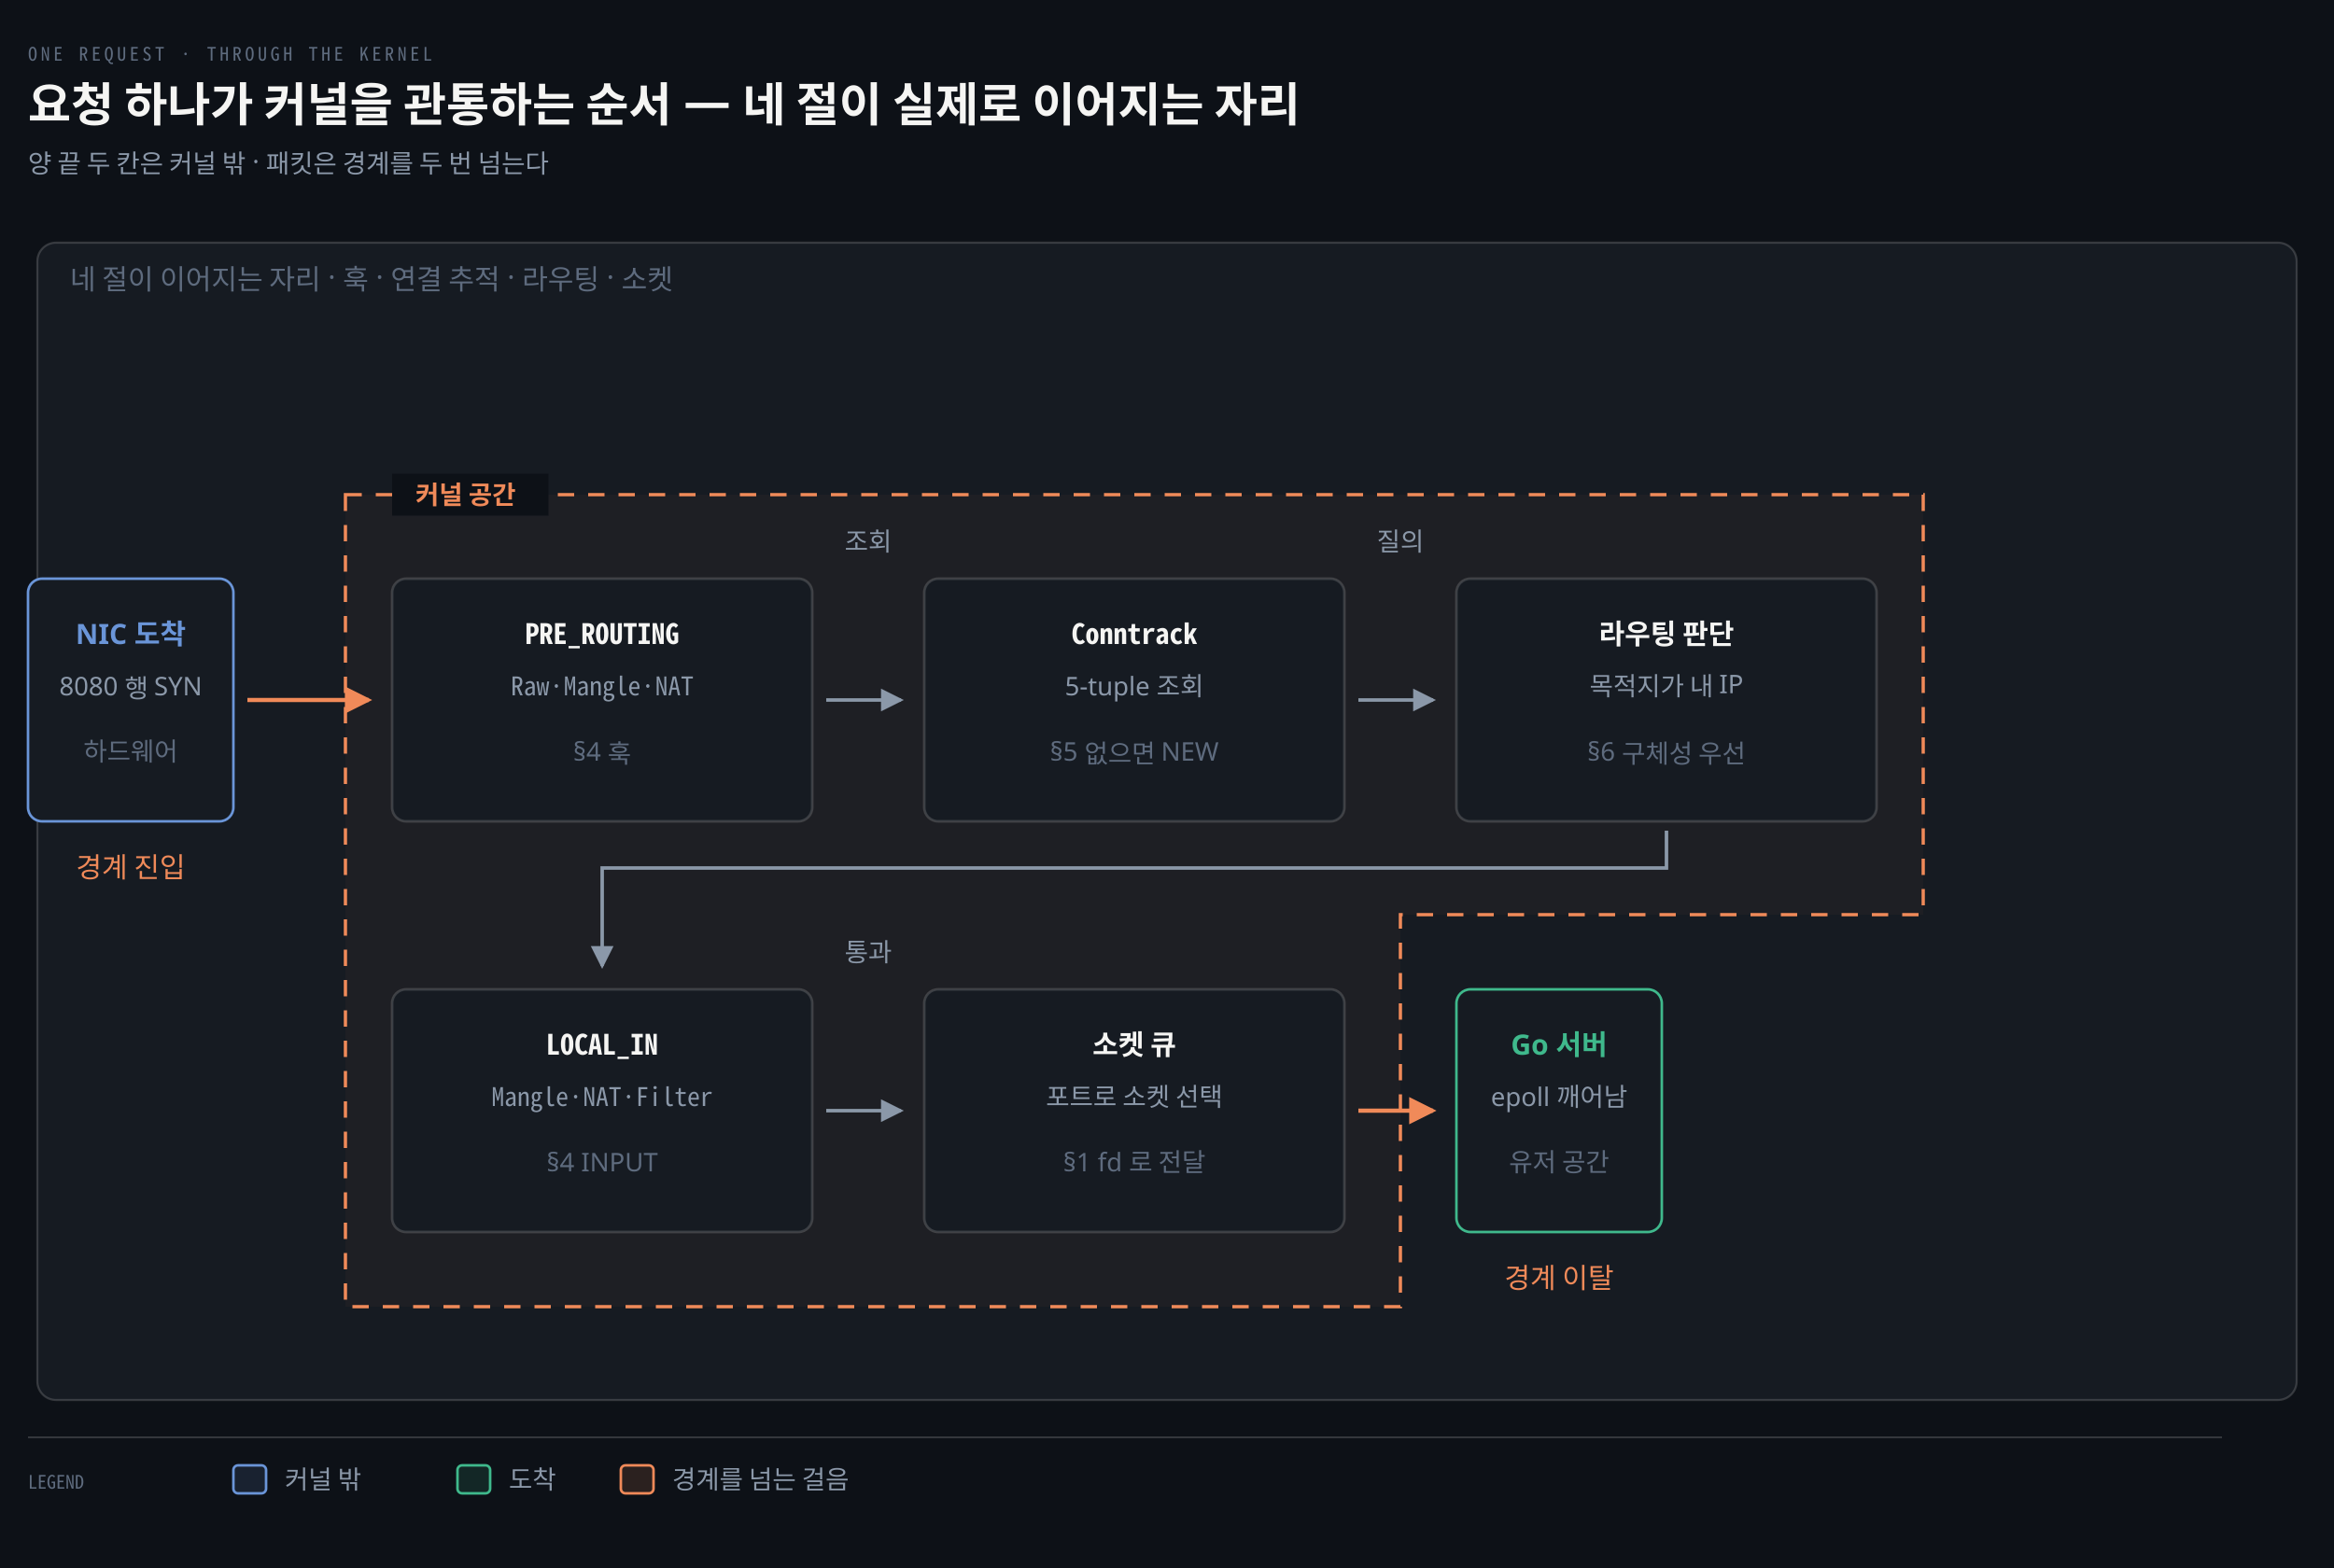
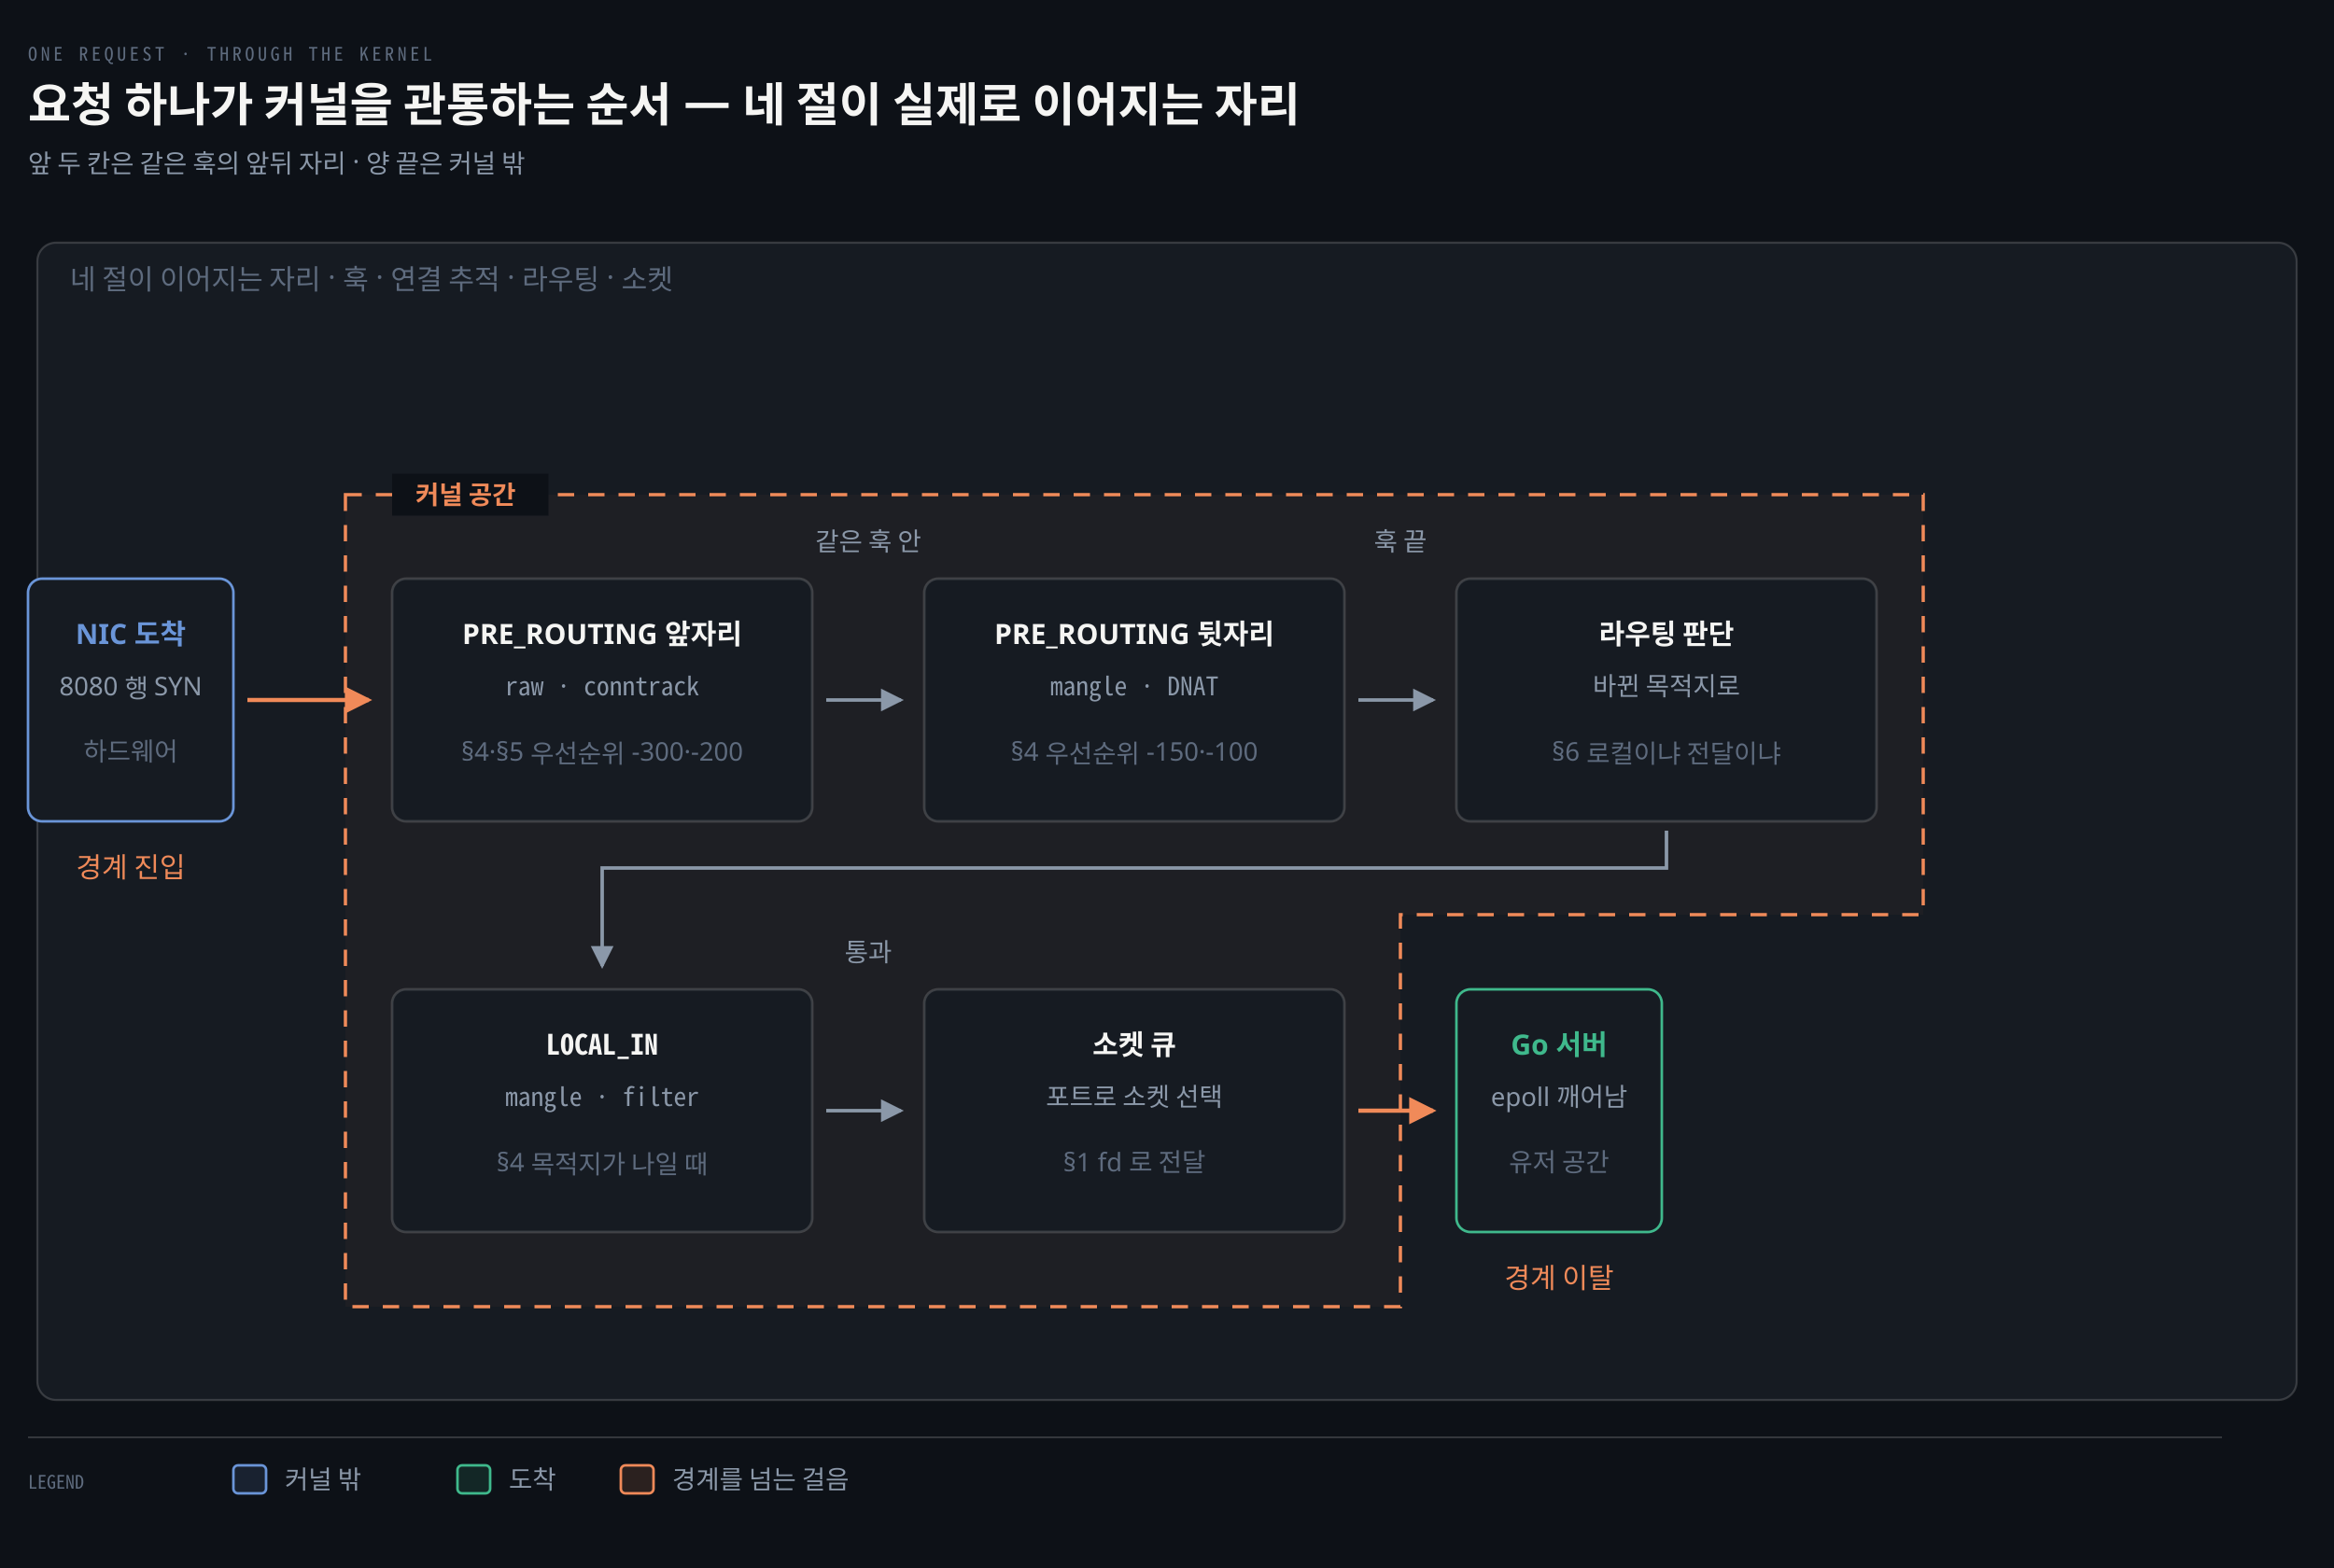
<svg xmlns="http://www.w3.org/2000/svg" viewBox="0 0 1000 672" width="100%" role="img" aria-labelledby="dt dd">
  <defs>
    <marker id="ar" viewBox="0 0 8 8" refX="7" refY="4" markerWidth="6.5" markerHeight="6.5" orient="auto">
      <path d="M0 0 L8 4 L0 8 z" fill="#8B98A9" />
    </marker>
    <marker id="ok" viewBox="0 0 8 8" refX="7" refY="4" markerWidth="6.5" markerHeight="6.5" orient="auto">
      <path d="M0 0 L8 4 L0 8 z" fill="#3FB98C" />
    </marker>
    <marker id="warn" viewBox="0 0 8 8" refX="7" refY="4" markerWidth="6.5" markerHeight="6.5" orient="auto">
      <path d="M0 0 L8 4 L0 8 z" fill="#E3B341" />
    </marker>
    <marker id="bad" viewBox="0 0 8 8" refX="7" refY="4" markerWidth="6.5" markerHeight="6.5" orient="auto">
      <path d="M0 0 L8 4 L0 8 z" fill="#F0616D" />
    </marker>
    <marker id="info" viewBox="0 0 8 8" refX="7" refY="4" markerWidth="6.5" markerHeight="6.5" orient="auto">
      <path d="M0 0 L8 4 L0 8 z" fill="#6A95D8" />
    </marker>
    <marker id="acc" viewBox="0 0 8 8" refX="7" refY="4" markerWidth="6.5" markerHeight="6.5" orient="auto">
      <path d="M0 0 L8 4 L0 8 z" fill="#F08A59" />
    </marker>
    <marker id="soft" viewBox="0 0 8 8" refX="7" refY="4" markerWidth="6.5" markerHeight="6.5" orient="auto">
      <path d="M0 0 L8 4 L0 8 z" fill="#5E6B7E" />
    </marker>
  </defs>
  <rect width="1000" height="672" fill="#0D1117" />
  <text x="12" y="26" font-family="'Geist Mono','Noto Sans Mono CJK KR',monospace" font-size="8" letter-spacing="0.18em" fill="#5E6B7E">ONE REQUEST · THROUGH THE KERNEL</text>
  <text x="12" y="52" font-family="'Geist','Apple SD Gothic Neo','Noto Sans KR','Malgun Gothic',sans-serif" font-size="20" font-weight="600" fill="#F5F5F3">요청 하나가 커널을 관통하는 순서 — 네 절이 실제로 이어지는 자리</text>
-   <text x="12" y="74" font-family="'Geist','Apple SD Gothic Neo','Noto Sans KR','Malgun Gothic',sans-serif" font-size="11" fill="#8B98A9">양 끝 두 칸은 커널 밖 · 패킷은 경계를 두 번 넘는다</text>
+   <text x="12" y="74" font-family="'Geist','Apple SD Gothic Neo','Noto Sans KR','Malgun Gothic',sans-serif" font-size="11" fill="#8B98A9">앞 두 칸은 같은 훅의 앞뒤 자리 · 양 끝은 커널 밖</text>
  <rect x="16" y="104" width="968" height="496" rx="8" fill="#161B22" stroke="rgba(191,192,192,0.22)" stroke-width="0.9" />
  <text x="30" y="124" text-anchor="start" font-family="'Geist','Apple SD Gothic Neo','Noto Sans KR','Malgun Gothic',sans-serif" font-size="12" font-weight="400" fill="#5E6B7E">네 절이 이어지는 자리 · 훅 · 연결 추적 · 라우팅 · 소켓</text>
  <path d="M 148 212 L 824 212 L 824 392 L 600 392 L 600 560 L 148 560 Z" fill="#F08A590A" stroke="#F08A59" stroke-width="1.4" stroke-dasharray="7 6" />
  <rect x="168" y="203" width="67" height="18" fill="#0D1117" />
  <text x="178" y="216" text-anchor="start" font-family="'Geist','Apple SD Gothic Neo','Noto Sans KR','Malgun Gothic',sans-serif" font-size="11" font-weight="600" fill="#F08A59">커널 공간</text>
  <rect x="12" y="248" width="88" height="104" rx="6" fill="#161B22" stroke="#6A95D8" stroke-width="1.1" />
  <text x="56" y="276" text-anchor="middle" font-family="'Geist','Apple SD Gothic Neo','Noto Sans KR','Malgun Gothic',sans-serif" font-size="12" font-weight="600" fill="#6A95D8">NIC 도착</text>
  <text x="56" y="298" text-anchor="middle" font-family="'Geist','Apple SD Gothic Neo','Noto Sans KR','Malgun Gothic',sans-serif" font-size="11" font-weight="400" fill="#8B98A9">8080 행 SYN</text>
  <text x="56" y="326" text-anchor="middle" font-family="'Geist','Apple SD Gothic Neo','Noto Sans KR','Malgun Gothic',sans-serif" font-size="11" font-weight="400" fill="#5E6B7E">하드웨어</text>
  <rect x="168" y="248" width="180" height="104" rx="6" fill="#161B22" stroke="rgba(191,192,192,0.22)" stroke-width="1.1" />
-   <text x="258" y="276" text-anchor="middle" font-family="'Geist Mono','Noto Sans Mono CJK KR',monospace" font-size="12" font-weight="600" fill="#F5F5F3">PRE_ROUTING</text>
-   <text x="258" y="298" text-anchor="middle" font-family="'Geist Mono','Noto Sans Mono CJK KR',monospace" font-size="11" font-weight="400" fill="#8B98A9">Raw·Mangle·NAT</text>
-   <text x="258" y="326" text-anchor="middle" font-family="'Geist','Apple SD Gothic Neo','Noto Sans KR','Malgun Gothic',sans-serif" font-size="11" font-weight="400" fill="#5E6B7E">§4 훅</text>
+   <text x="258" y="276" text-anchor="middle" font-family="'Geist','Apple SD Gothic Neo','Noto Sans KR','Malgun Gothic',sans-serif" font-size="12" font-weight="600" fill="#F5F5F3">PRE_ROUTING 앞자리</text>
+   <text x="258" y="298" text-anchor="middle" font-family="'Geist Mono','Noto Sans Mono CJK KR',monospace" font-size="11" font-weight="400" fill="#8B98A9">raw · conntrack</text>
+   <text x="258" y="326" text-anchor="middle" font-family="'Geist','Apple SD Gothic Neo','Noto Sans KR','Malgun Gothic',sans-serif" font-size="11" font-weight="400" fill="#5E6B7E">§4·§5 우선순위 -300·-200</text>
  <rect x="396" y="248" width="180" height="104" rx="6" fill="#161B22" stroke="rgba(191,192,192,0.22)" stroke-width="1.1" />
-   <text x="486" y="276" text-anchor="middle" font-family="'Geist Mono','Noto Sans Mono CJK KR',monospace" font-size="12" font-weight="600" fill="#F5F5F3">Conntrack</text>
-   <text x="486" y="298" text-anchor="middle" font-family="'Geist','Apple SD Gothic Neo','Noto Sans KR','Malgun Gothic',sans-serif" font-size="11" font-weight="400" fill="#8B98A9">5-tuple 조회</text>
-   <text x="486" y="326" text-anchor="middle" font-family="'Geist','Apple SD Gothic Neo','Noto Sans KR','Malgun Gothic',sans-serif" font-size="11" font-weight="400" fill="#5E6B7E">§5 없으면 NEW</text>
+   <text x="486" y="276" text-anchor="middle" font-family="'Geist','Apple SD Gothic Neo','Noto Sans KR','Malgun Gothic',sans-serif" font-size="12" font-weight="600" fill="#F5F5F3">PRE_ROUTING 뒷자리</text>
+   <text x="486" y="298" text-anchor="middle" font-family="'Geist Mono','Noto Sans Mono CJK KR',monospace" font-size="11" font-weight="400" fill="#8B98A9">mangle · DNAT</text>
+   <text x="486" y="326" text-anchor="middle" font-family="'Geist','Apple SD Gothic Neo','Noto Sans KR','Malgun Gothic',sans-serif" font-size="11" font-weight="400" fill="#5E6B7E">§4 우선순위 -150·-100</text>
  <rect x="624" y="248" width="180" height="104" rx="6" fill="#161B22" stroke="rgba(191,192,192,0.22)" stroke-width="1.1" />
  <text x="714" y="276" text-anchor="middle" font-family="'Geist','Apple SD Gothic Neo','Noto Sans KR','Malgun Gothic',sans-serif" font-size="12" font-weight="600" fill="#F5F5F3">라우팅 판단</text>
-   <text x="714" y="298" text-anchor="middle" font-family="'Geist','Apple SD Gothic Neo','Noto Sans KR','Malgun Gothic',sans-serif" font-size="11" font-weight="400" fill="#8B98A9">목적지가 내 IP</text>
-   <text x="714" y="326" text-anchor="middle" font-family="'Geist','Apple SD Gothic Neo','Noto Sans KR','Malgun Gothic',sans-serif" font-size="11" font-weight="400" fill="#5E6B7E">§6 구체성 우선</text>
+   <text x="714" y="298" text-anchor="middle" font-family="'Geist','Apple SD Gothic Neo','Noto Sans KR','Malgun Gothic',sans-serif" font-size="11" font-weight="400" fill="#8B98A9">바뀐 목적지로</text>
+   <text x="714" y="326" text-anchor="middle" font-family="'Geist','Apple SD Gothic Neo','Noto Sans KR','Malgun Gothic',sans-serif" font-size="11" font-weight="400" fill="#5E6B7E">§6 로컬이냐 전달이냐</text>
  <rect x="168" y="424" width="180" height="104" rx="6" fill="#161B22" stroke="rgba(191,192,192,0.22)" stroke-width="1.1" />
  <text x="258" y="452" text-anchor="middle" font-family="'Geist Mono','Noto Sans Mono CJK KR',monospace" font-size="12" font-weight="600" fill="#F5F5F3">LOCAL_IN</text>
-   <text x="258" y="474" text-anchor="middle" font-family="'Geist Mono','Noto Sans Mono CJK KR',monospace" font-size="11" font-weight="400" fill="#8B98A9">Mangle·NAT·Filter</text>
-   <text x="258" y="502" text-anchor="middle" font-family="'Geist','Apple SD Gothic Neo','Noto Sans KR','Malgun Gothic',sans-serif" font-size="11" font-weight="400" fill="#5E6B7E">§4 INPUT</text>
+   <text x="258" y="474" text-anchor="middle" font-family="'Geist Mono','Noto Sans Mono CJK KR',monospace" font-size="11" font-weight="400" fill="#8B98A9">mangle · filter</text>
+   <text x="258" y="502" text-anchor="middle" font-family="'Geist','Apple SD Gothic Neo','Noto Sans KR','Malgun Gothic',sans-serif" font-size="11" font-weight="400" fill="#5E6B7E">§4 목적지가 나일 때</text>
  <rect x="396" y="424" width="180" height="104" rx="6" fill="#161B22" stroke="rgba(191,192,192,0.22)" stroke-width="1.1" />
  <text x="486" y="452" text-anchor="middle" font-family="'Geist','Apple SD Gothic Neo','Noto Sans KR','Malgun Gothic',sans-serif" font-size="12" font-weight="600" fill="#F5F5F3">소켓 큐</text>
  <text x="486" y="474" text-anchor="middle" font-family="'Geist','Apple SD Gothic Neo','Noto Sans KR','Malgun Gothic',sans-serif" font-size="11" font-weight="400" fill="#8B98A9">포트로 소켓 선택</text>
  <text x="486" y="502" text-anchor="middle" font-family="'Geist','Apple SD Gothic Neo','Noto Sans KR','Malgun Gothic',sans-serif" font-size="11" font-weight="400" fill="#5E6B7E">§1 fd 로 전달</text>
  <rect x="624" y="424" width="88" height="104" rx="6" fill="#161B22" stroke="#3FB98C" stroke-width="1.1" />
  <text x="668" y="452" text-anchor="middle" font-family="'Geist','Apple SD Gothic Neo','Noto Sans KR','Malgun Gothic',sans-serif" font-size="12" font-weight="600" fill="#3FB98C">Go 서버</text>
  <text x="668" y="474" text-anchor="middle" font-family="'Geist','Apple SD Gothic Neo','Noto Sans KR','Malgun Gothic',sans-serif" font-size="11" font-weight="400" fill="#8B98A9">epoll 깨어남</text>
  <text x="668" y="502" text-anchor="middle" font-family="'Geist','Apple SD Gothic Neo','Noto Sans KR','Malgun Gothic',sans-serif" font-size="11" font-weight="400" fill="#5E6B7E">유저 공간</text>
  <path d="M 106 300 L 158 300" fill="none" stroke="#F08A59" stroke-width="1.8" marker-end="url(#acc)" />
  <path d="M 354 300 L 386 300" fill="none" stroke="#8B98A9" stroke-width="1.5" marker-end="url(#ar)" />
-   <text x="372" y="236" text-anchor="middle" font-family="'Geist','Apple SD Gothic Neo','Noto Sans KR','Malgun Gothic',sans-serif" font-size="11" font-weight="400" fill="#8B98A9">조회</text>
+   <text x="372" y="236" text-anchor="middle" font-family="'Geist','Apple SD Gothic Neo','Noto Sans KR','Malgun Gothic',sans-serif" font-size="11" font-weight="400" fill="#8B98A9">같은 훅 안</text>
  <path d="M 582 300 L 614 300" fill="none" stroke="#8B98A9" stroke-width="1.5" marker-end="url(#ar)" />
-   <text x="600" y="236" text-anchor="middle" font-family="'Geist','Apple SD Gothic Neo','Noto Sans KR','Malgun Gothic',sans-serif" font-size="11" font-weight="400" fill="#8B98A9">질의</text>
+   <text x="600" y="236" text-anchor="middle" font-family="'Geist','Apple SD Gothic Neo','Noto Sans KR','Malgun Gothic',sans-serif" font-size="11" font-weight="400" fill="#8B98A9">훅 끝</text>
  <path d="M 354 476 L 386 476" fill="none" stroke="#8B98A9" stroke-width="1.5" marker-end="url(#ar)" />
  <text x="372" y="412" text-anchor="middle" font-family="'Geist','Apple SD Gothic Neo','Noto Sans KR','Malgun Gothic',sans-serif" font-size="11" font-weight="400" fill="#8B98A9">통과</text>
  <path d="M 582 476 L 614 476" fill="none" stroke="#F08A59" stroke-width="1.8" marker-end="url(#acc)" />
  <path d="M 714 356 L 714 372 L 258 372 L 258 414" fill="none" stroke="#8B98A9" stroke-width="1.5" marker-end="url(#ar)" />
  <text x="56" y="376" text-anchor="middle" font-family="'Geist','Apple SD Gothic Neo','Noto Sans KR','Malgun Gothic',sans-serif" font-size="12" font-weight="400" fill="#F08A59">경계 진입</text>
  <text x="668" y="552" text-anchor="middle" font-family="'Geist','Apple SD Gothic Neo','Noto Sans KR','Malgun Gothic',sans-serif" font-size="12" font-weight="400" fill="#F08A59">경계 이탈</text>
  <line x1="12" y1="616" x2="952" y2="616" stroke="rgba(191,192,192,0.22)" stroke-width="0.8" />
  <text x="12" y="638" text-anchor="start" font-family="'Geist Mono','Noto Sans Mono CJK KR',monospace" font-size="8" font-weight="400" fill="#5E6B7E">LEGEND</text>
  <rect x="100" y="628" width="14" height="12" rx="2" fill="#6A95D822" stroke="#6A95D8" stroke-width="1.1" />
  <text x="122" y="638" text-anchor="start" font-family="'Geist','Apple SD Gothic Neo','Noto Sans KR','Malgun Gothic',sans-serif" font-size="11" font-weight="400" fill="#8B98A9">커널 밖</text>
  <rect x="196" y="628" width="14" height="12" rx="2" fill="#3FB98C22" stroke="#3FB98C" stroke-width="1.1" />
  <text x="218" y="638" text-anchor="start" font-family="'Geist','Apple SD Gothic Neo','Noto Sans KR','Malgun Gothic',sans-serif" font-size="11" font-weight="400" fill="#8B98A9">도착</text>
  <rect x="266" y="628" width="14" height="12" rx="2" fill="#F08A5922" stroke="#F08A59" stroke-width="1.1" />
  <text x="288" y="638" text-anchor="start" font-family="'Geist','Apple SD Gothic Neo','Noto Sans KR','Malgun Gothic',sans-serif" font-size="11" font-weight="400" fill="#8B98A9">경계를 넘는 걸음</text>
</svg>
